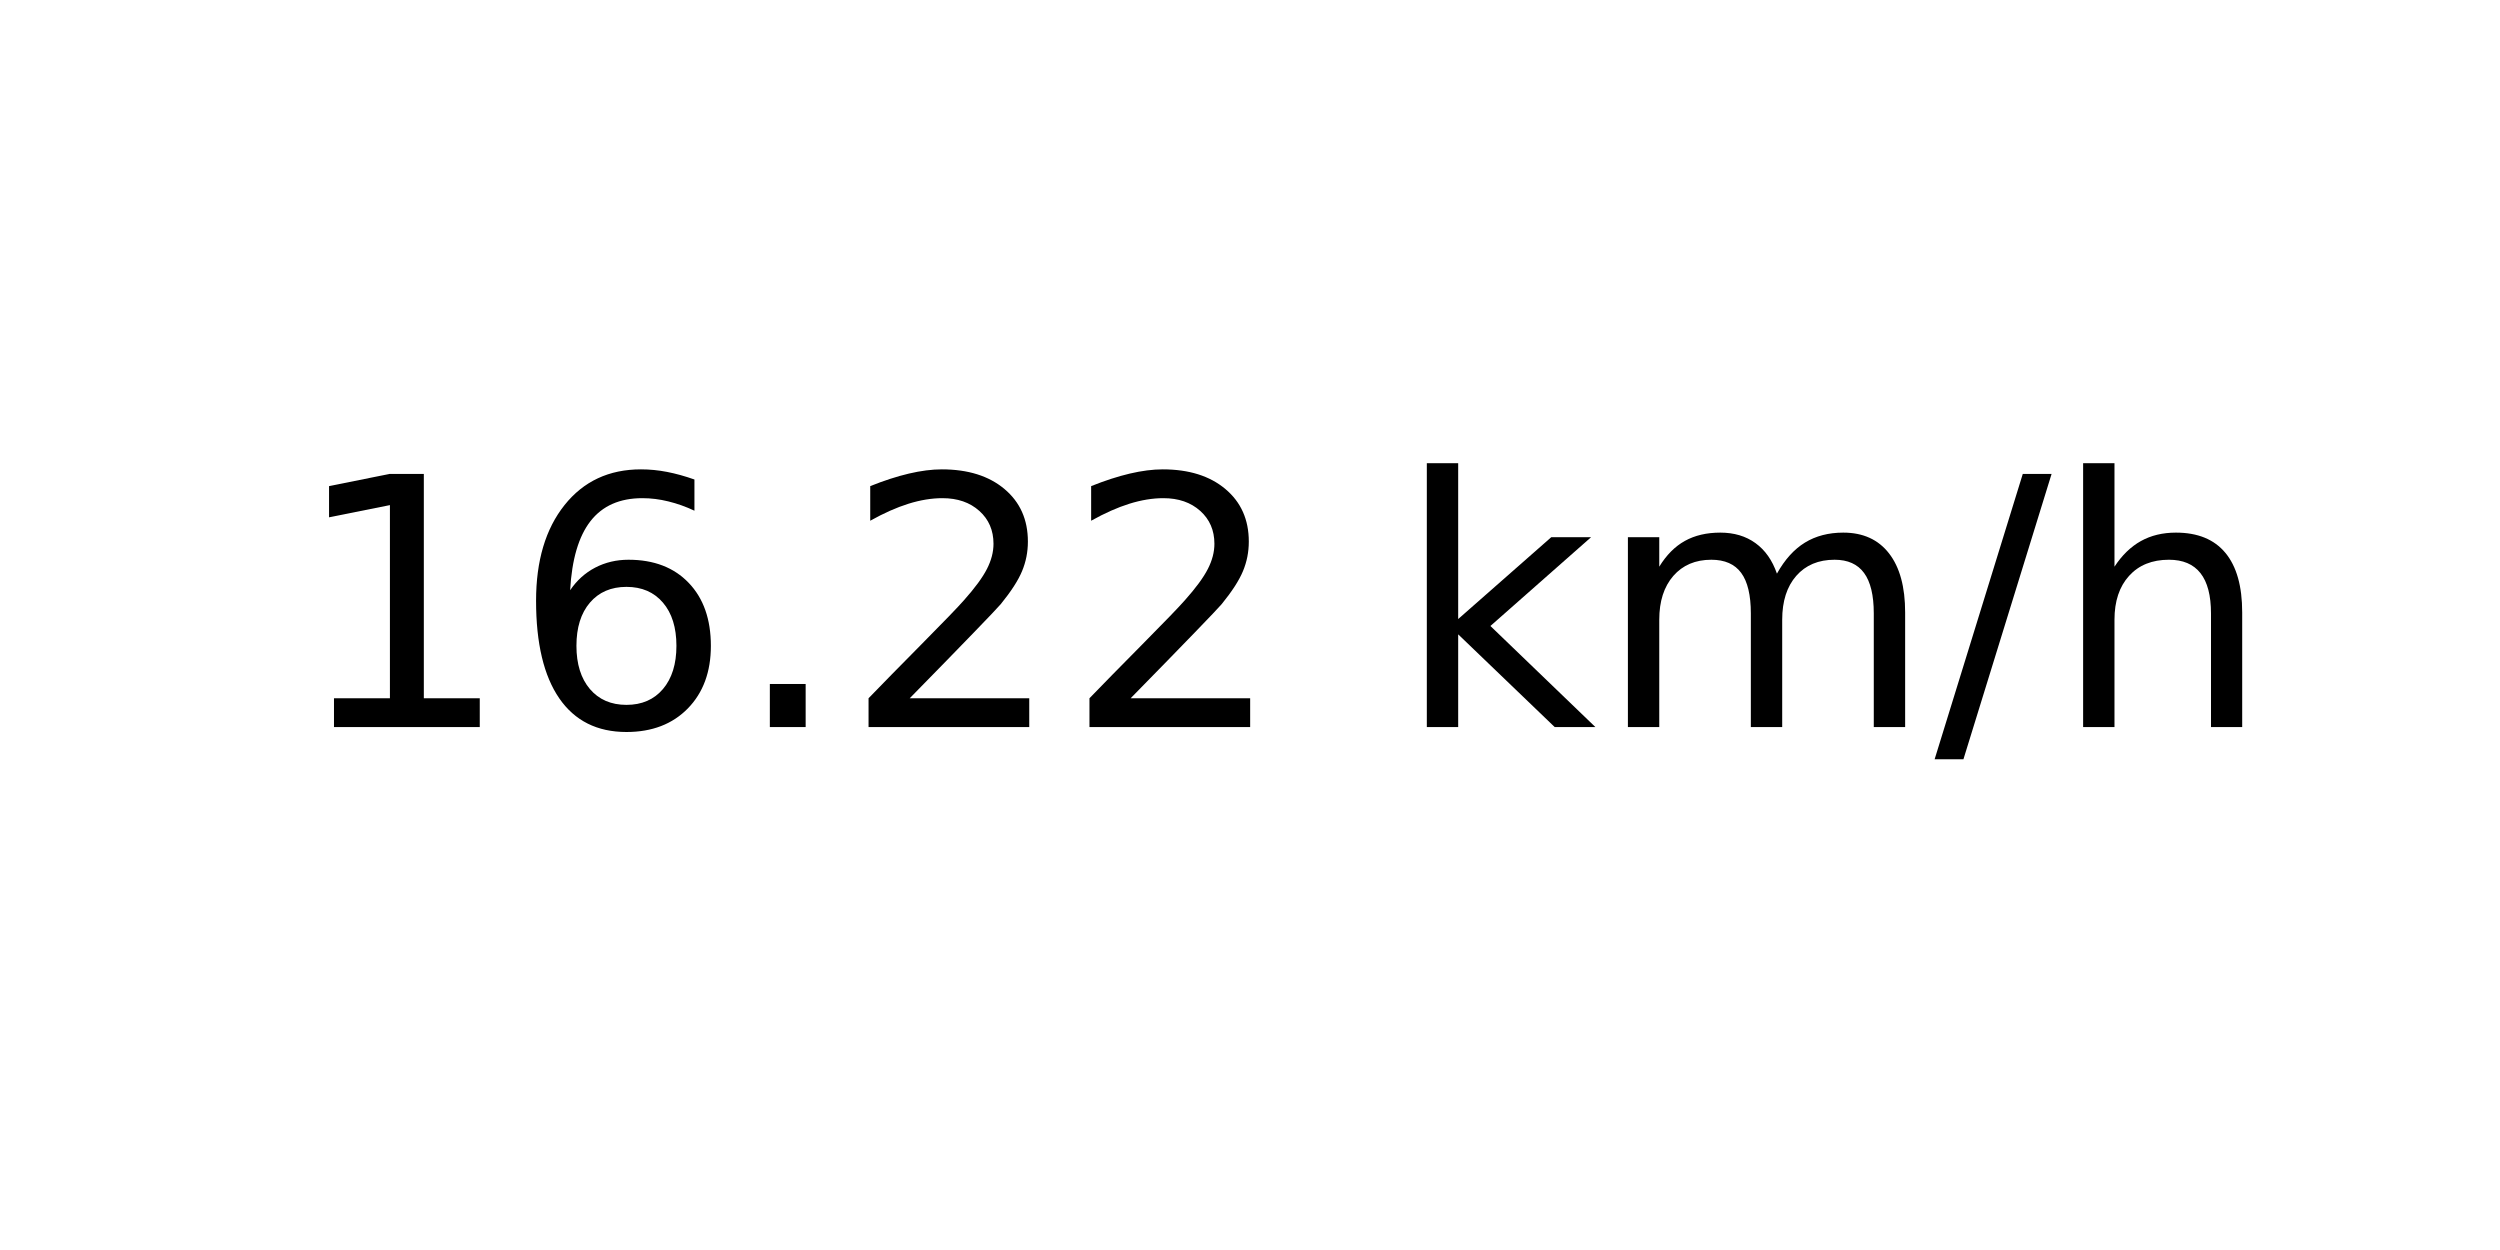
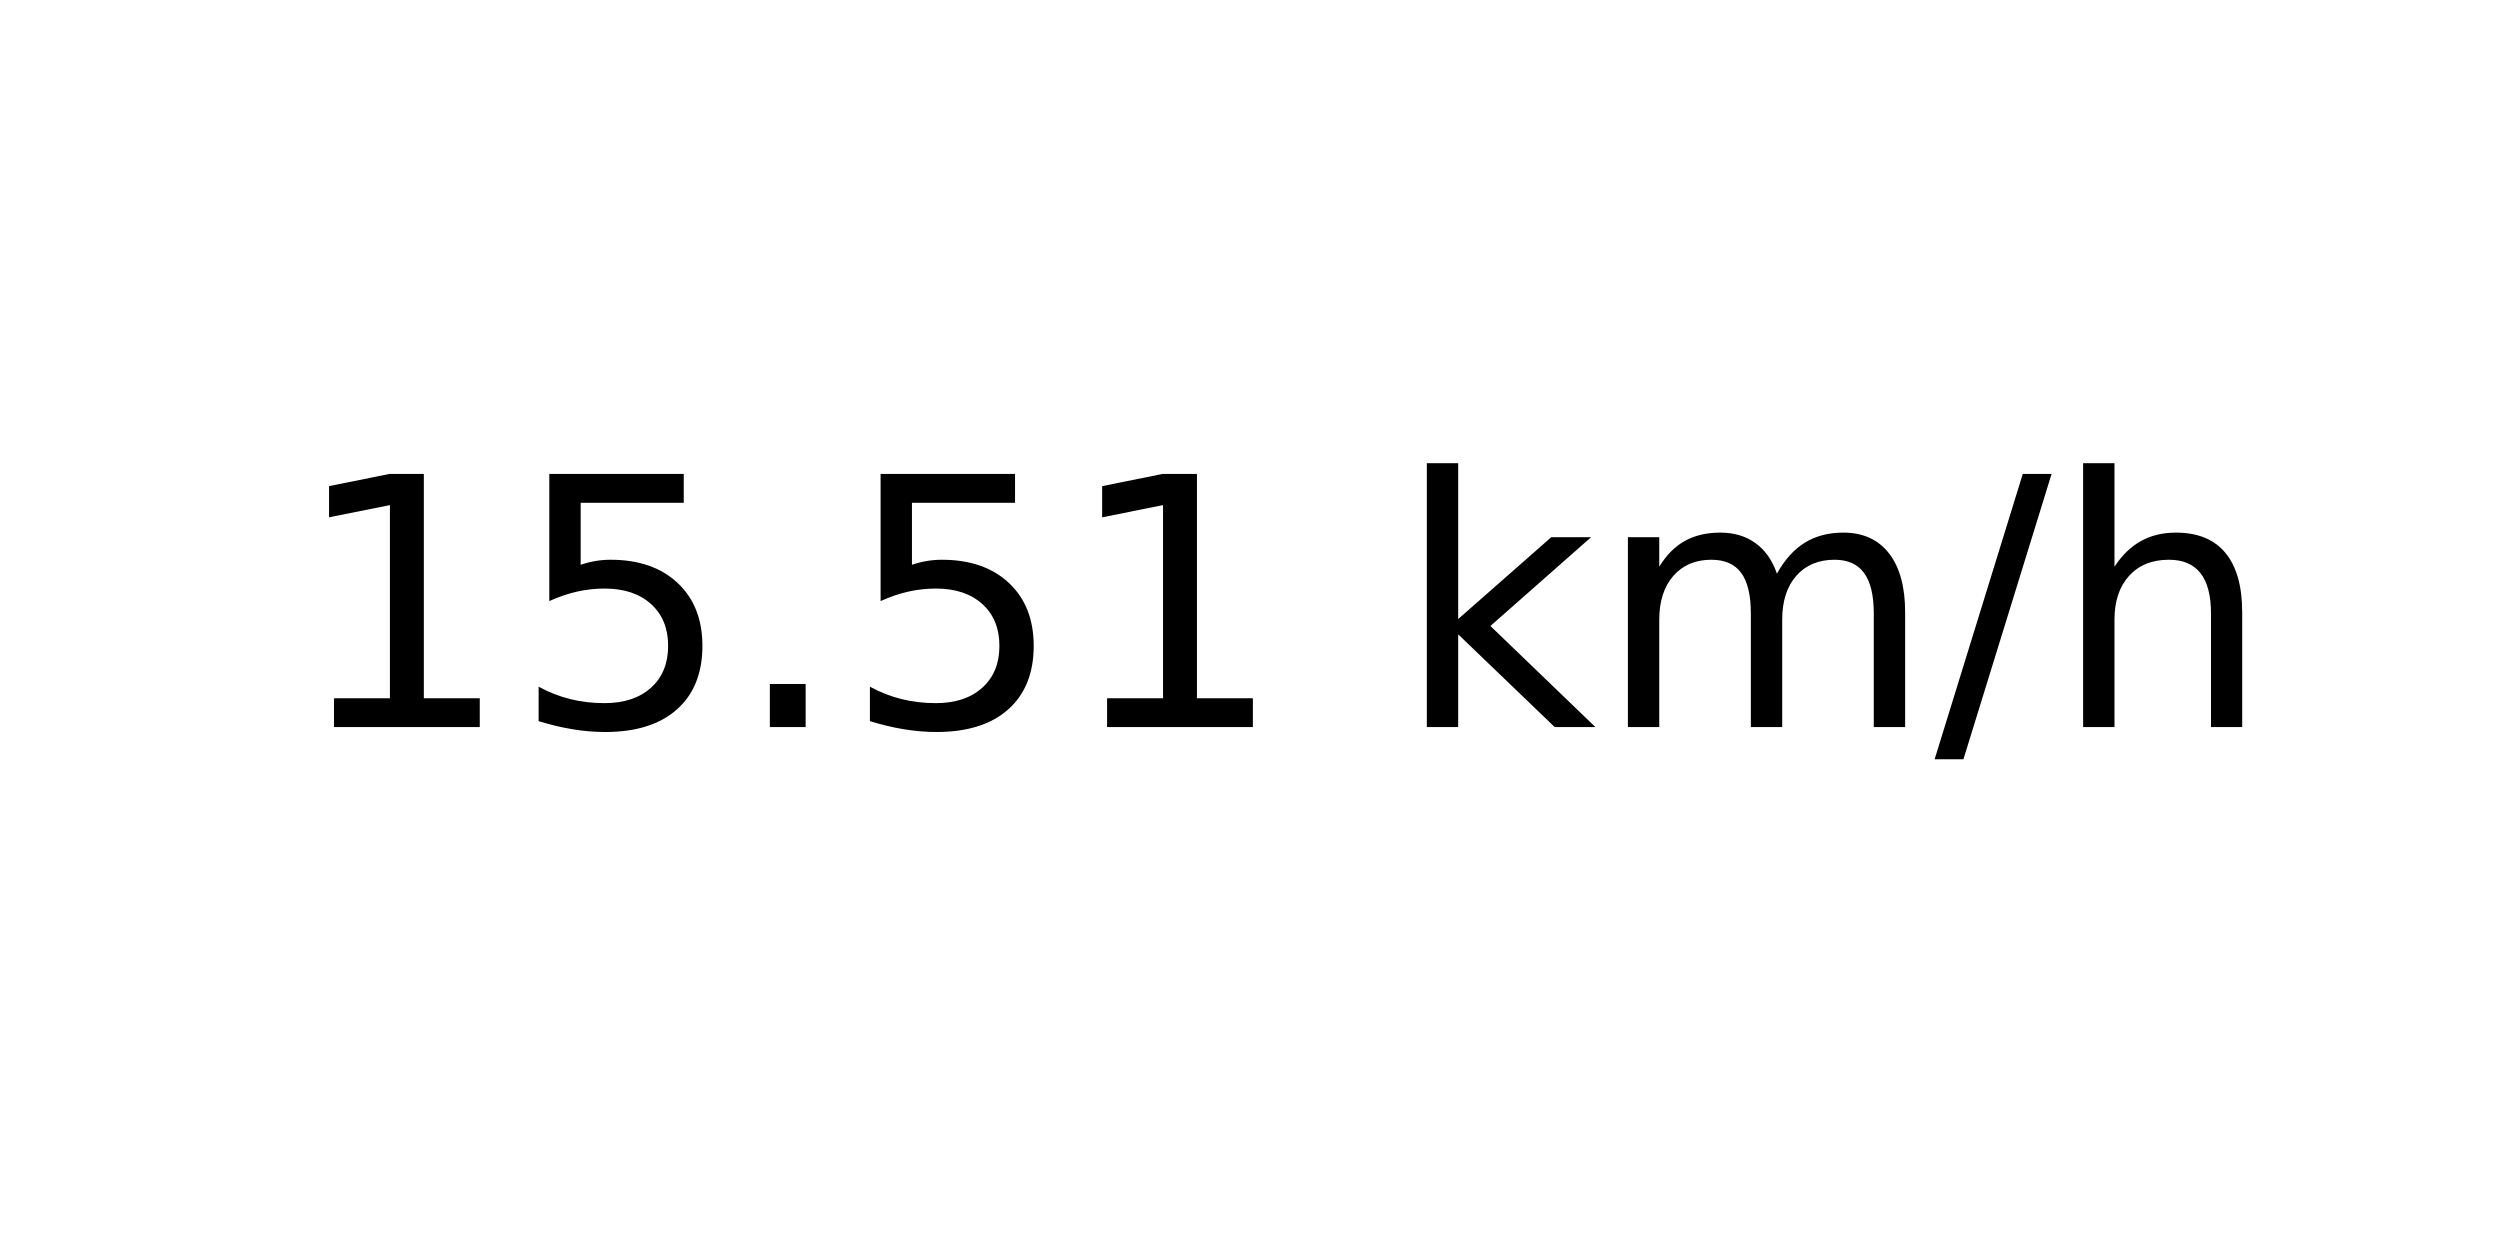
<svg xmlns="http://www.w3.org/2000/svg" xmlns:xlink="http://www.w3.org/1999/xlink" width="72pt" height="36pt" viewBox="0 0 72 36" version="1.1">
  <defs>
    <style type="text/css">*{stroke-linejoin: round; stroke-linecap: butt}</style>
  </defs>
  <g id="figure_1">
    <g id="axes_1">
      <g id="text_1">
        <g transform="translate(8.378125 20.93937) scale(0.1 -0.1)">
          <defs>
            <path id="DejaVuSans-31" d="M 794 531  L 1825 531  L 1825 4091  L 703 3866  L 703 4441  L 1819 4666  L 2450 4666  L 2450 531  L 3481 531  L 3481 0  L 794 0  L 794 531  z " transform="scale(0.015625)" />
-             <path id="DejaVuSans-36" d="M 2113 2584  Q 1688 2584 1439 2293  Q 1191 2003 1191 1497  Q 1191 994 1439 701  Q 1688 409 2113 409  Q 2538 409 2786 701  Q 3034 994 3034 1497  Q 3034 2003 2786 2293  Q 2538 2584 2113 2584  z M 3366 4563  L 3366 3988  Q 3128 4100 2886 4159  Q 2644 4219 2406 4219  Q 1781 4219 1451 3797  Q 1122 3375 1075 2522  Q 1259 2794 1537 2939  Q 1816 3084 2150 3084  Q 2853 3084 3261 2657  Q 3669 2231 3669 1497  Q 3669 778 3244 343  Q 2819 -91 2113 -91  Q 1303 -91 875 529  Q 447 1150 447 2328  Q 447 3434 972 4092  Q 1497 4750 2381 4750  Q 2619 4750 2861 4703  Q 3103 4656 3366 4563  z " transform="scale(0.015625)" />
+             <path id="DejaVuSans-35" d="M 691 4666  L 3169 4666  L 3169 4134  L 1269 4134  L 1269 2991  Q 1406 3038 1543 3061  Q 1681 3084 1819 3084  Q 2600 3084 3056 2656  Q 3513 2228 3513 1497  Q 3513 744 3044 326  Q 2575 -91 1722 -91  Q 1428 -91 1123 -41  Q 819 9 494 109  L 494 744  Q 775 591 1075 516  Q 1375 441 1709 441  Q 2250 441 2565 725  Q 2881 1009 2881 1497  Q 2881 1984 2565 2268  Q 2250 2553 1709 2553  Q 1456 2553 1204 2497  Q 953 2441 691 2322  L 691 4666  z " transform="scale(0.015625)" />
            <path id="DejaVuSans-2e" d="M 684 794  L 1344 794  L 1344 0  L 684 0  L 684 794  z " transform="scale(0.015625)" />
-             <path id="DejaVuSans-32" d="M 1228 531  L 3431 531  L 3431 0  L 469 0  L 469 531  Q 828 903 1448 1529  Q 2069 2156 2228 2338  Q 2531 2678 2651 2914  Q 2772 3150 2772 3378  Q 2772 3750 2511 3984  Q 2250 4219 1831 4219  Q 1534 4219 1204 4116  Q 875 4013 500 3803  L 500 4441  Q 881 4594 1212 4672  Q 1544 4750 1819 4750  Q 2544 4750 2975 4387  Q 3406 4025 3406 3419  Q 3406 3131 3298 2873  Q 3191 2616 2906 2266  Q 2828 2175 2409 1742  Q 1991 1309 1228 531  z " transform="scale(0.015625)" />
            <path id="DejaVuSans-20" transform="scale(0.015625)" />
            <path id="DejaVuSans-6b" d="M 581 4863  L 1159 4863  L 1159 1991  L 2875 3500  L 3609 3500  L 1753 1863  L 3688 0  L 2938 0  L 1159 1709  L 1159 0  L 581 0  L 581 4863  z " transform="scale(0.015625)" />
            <path id="DejaVuSans-6d" d="M 3328 2828  Q 3544 3216 3844 3400  Q 4144 3584 4550 3584  Q 5097 3584 5394 3201  Q 5691 2819 5691 2113  L 5691 0  L 5113 0  L 5113 2094  Q 5113 2597 4934 2840  Q 4756 3084 4391 3084  Q 3944 3084 3684 2787  Q 3425 2491 3425 1978  L 3425 0  L 2847 0  L 2847 2094  Q 2847 2600 2669 2842  Q 2491 3084 2119 3084  Q 1678 3084 1418 2786  Q 1159 2488 1159 1978  L 1159 0  L 581 0  L 581 3500  L 1159 3500  L 1159 2956  Q 1356 3278 1631 3431  Q 1906 3584 2284 3584  Q 2666 3584 2933 3390  Q 3200 3197 3328 2828  z " transform="scale(0.015625)" />
            <path id="DejaVuSans-2f" d="M 1625 4666  L 2156 4666  L 531 -594  L 0 -594  L 1625 4666  z " transform="scale(0.015625)" />
            <path id="DejaVuSans-68" d="M 3513 2113  L 3513 0  L 2938 0  L 2938 2094  Q 2938 2591 2744 2837  Q 2550 3084 2163 3084  Q 1697 3084 1428 2787  Q 1159 2491 1159 1978  L 1159 0  L 581 0  L 581 4863  L 1159 4863  L 1159 2956  Q 1366 3272 1645 3428  Q 1925 3584 2291 3584  Q 2894 3584 3203 3211  Q 3513 2838 3513 2113  z " transform="scale(0.015625)" />
          </defs>
          <use xlink:href="#DejaVuSans-31" />
-           <use xlink:href="#DejaVuSans-36" x="63.623" />
+           <use xlink:href="#DejaVuSans-35" x="63.623" />
          <use xlink:href="#DejaVuSans-2e" x="127.246" />
-           <use xlink:href="#DejaVuSans-32" x="159.033" />
-           <use xlink:href="#DejaVuSans-32" x="222.656" />
+           <use xlink:href="#DejaVuSans-35" x="159.033" />
+           <use xlink:href="#DejaVuSans-31" x="222.656" />
          <use xlink:href="#DejaVuSans-20" x="286.279" />
          <use xlink:href="#DejaVuSans-6b" x="318.066" />
          <use xlink:href="#DejaVuSans-6d" x="375.977" />
          <use xlink:href="#DejaVuSans-2f" x="473.389" />
          <use xlink:href="#DejaVuSans-68" x="507.08" />
        </g>
      </g>
    </g>
  </g>
</svg>
